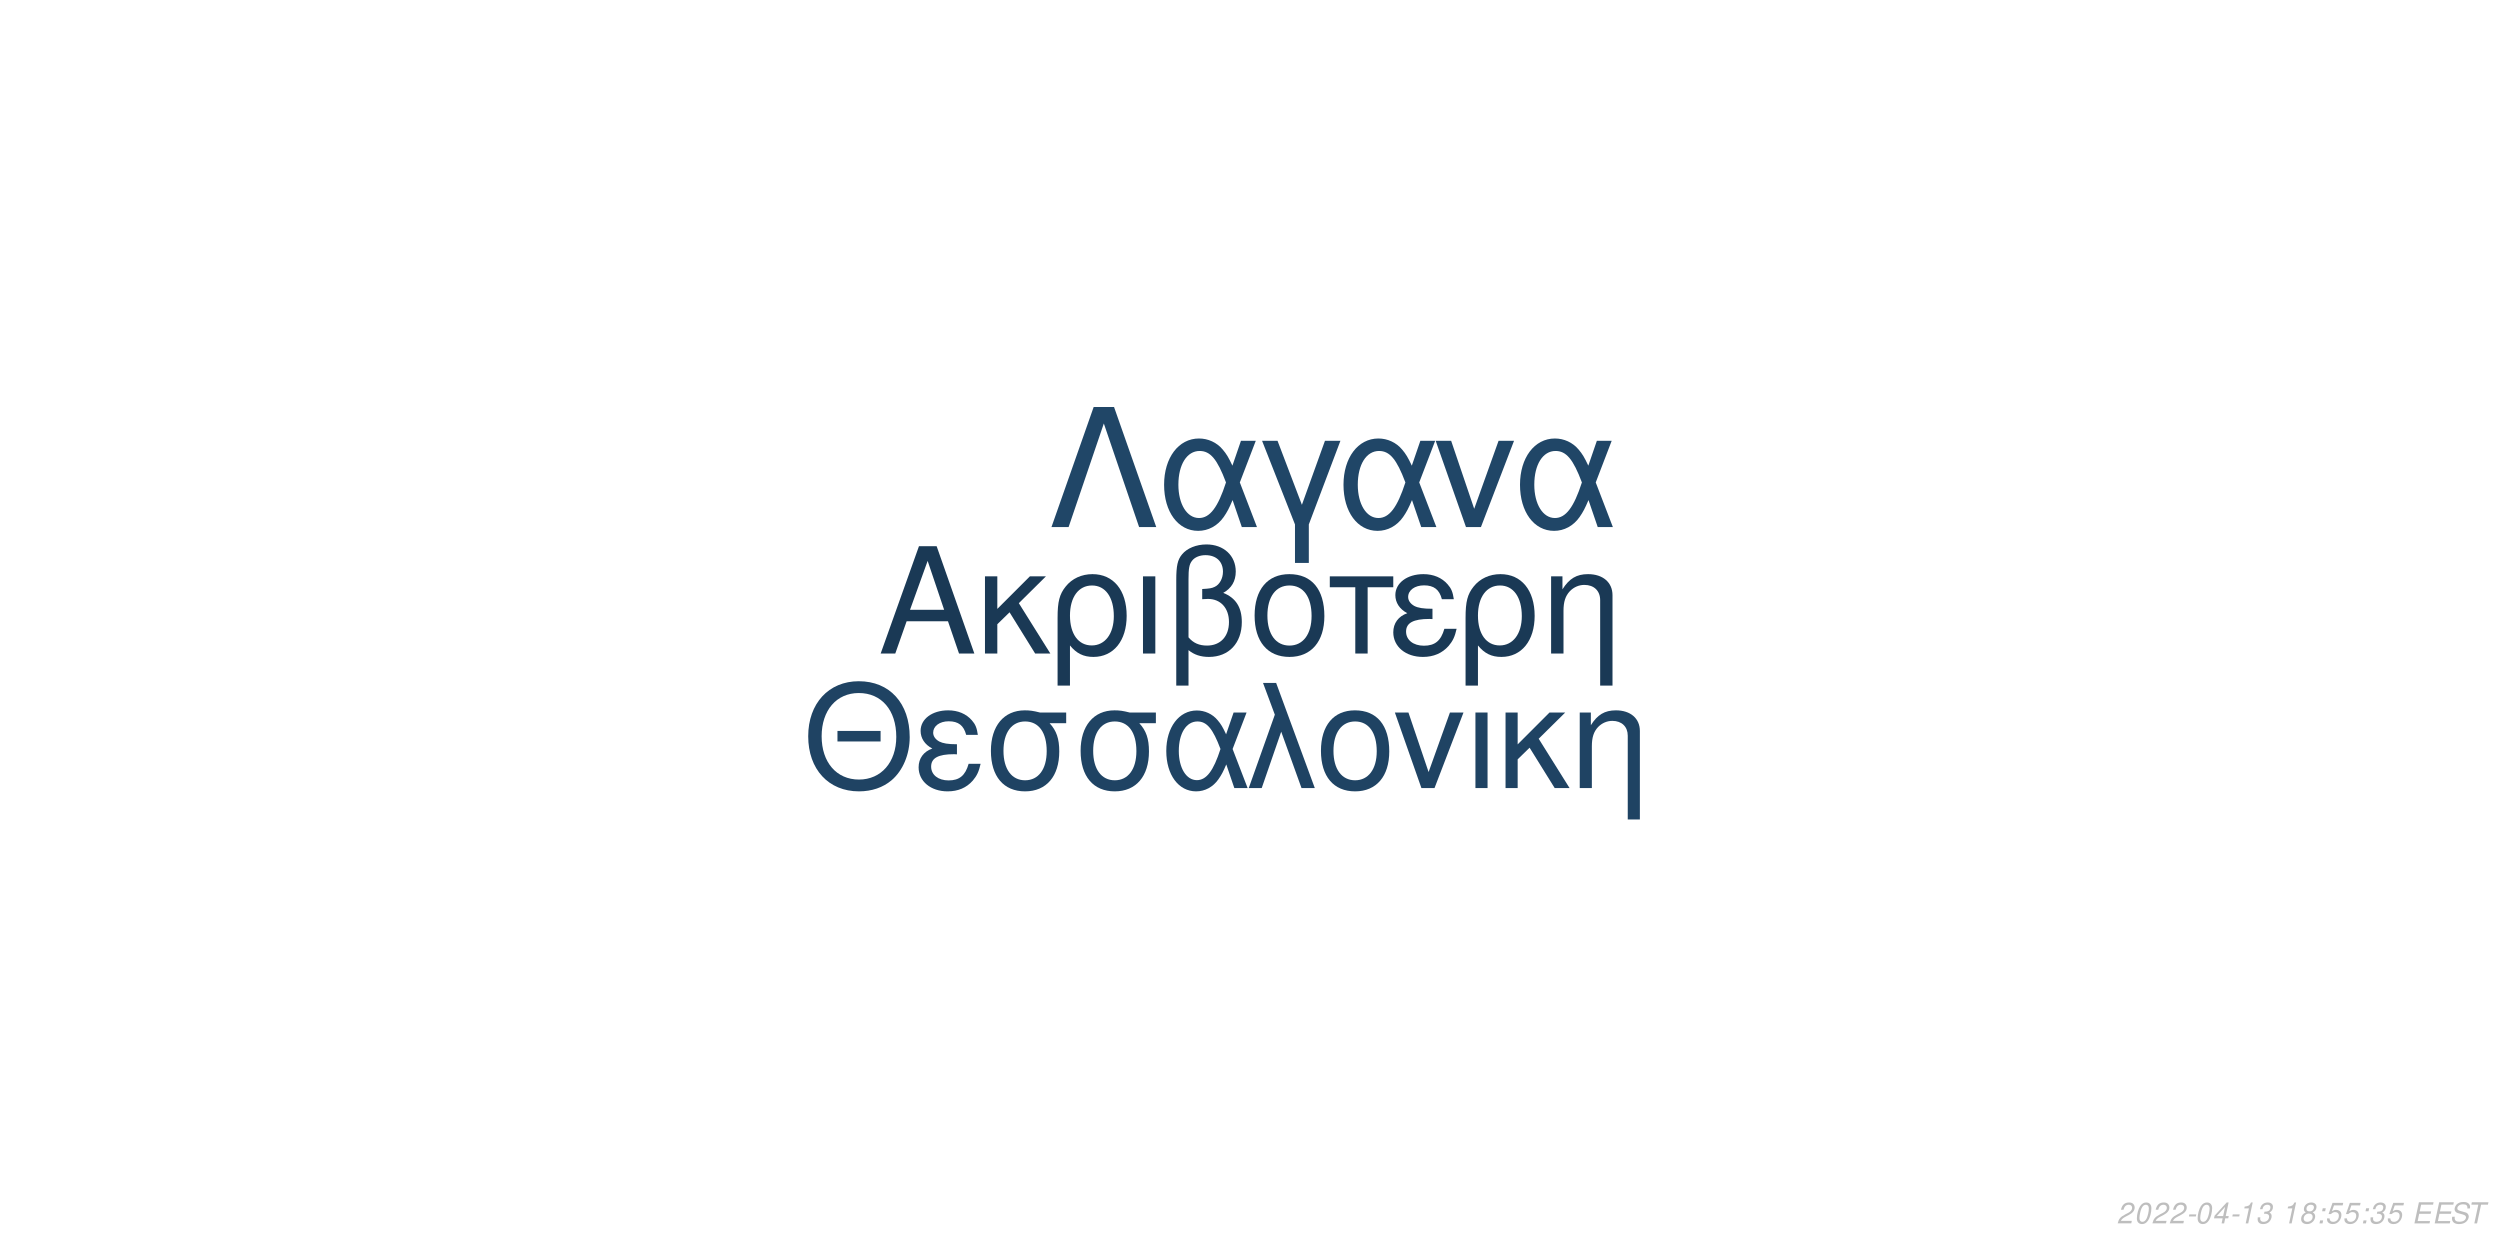
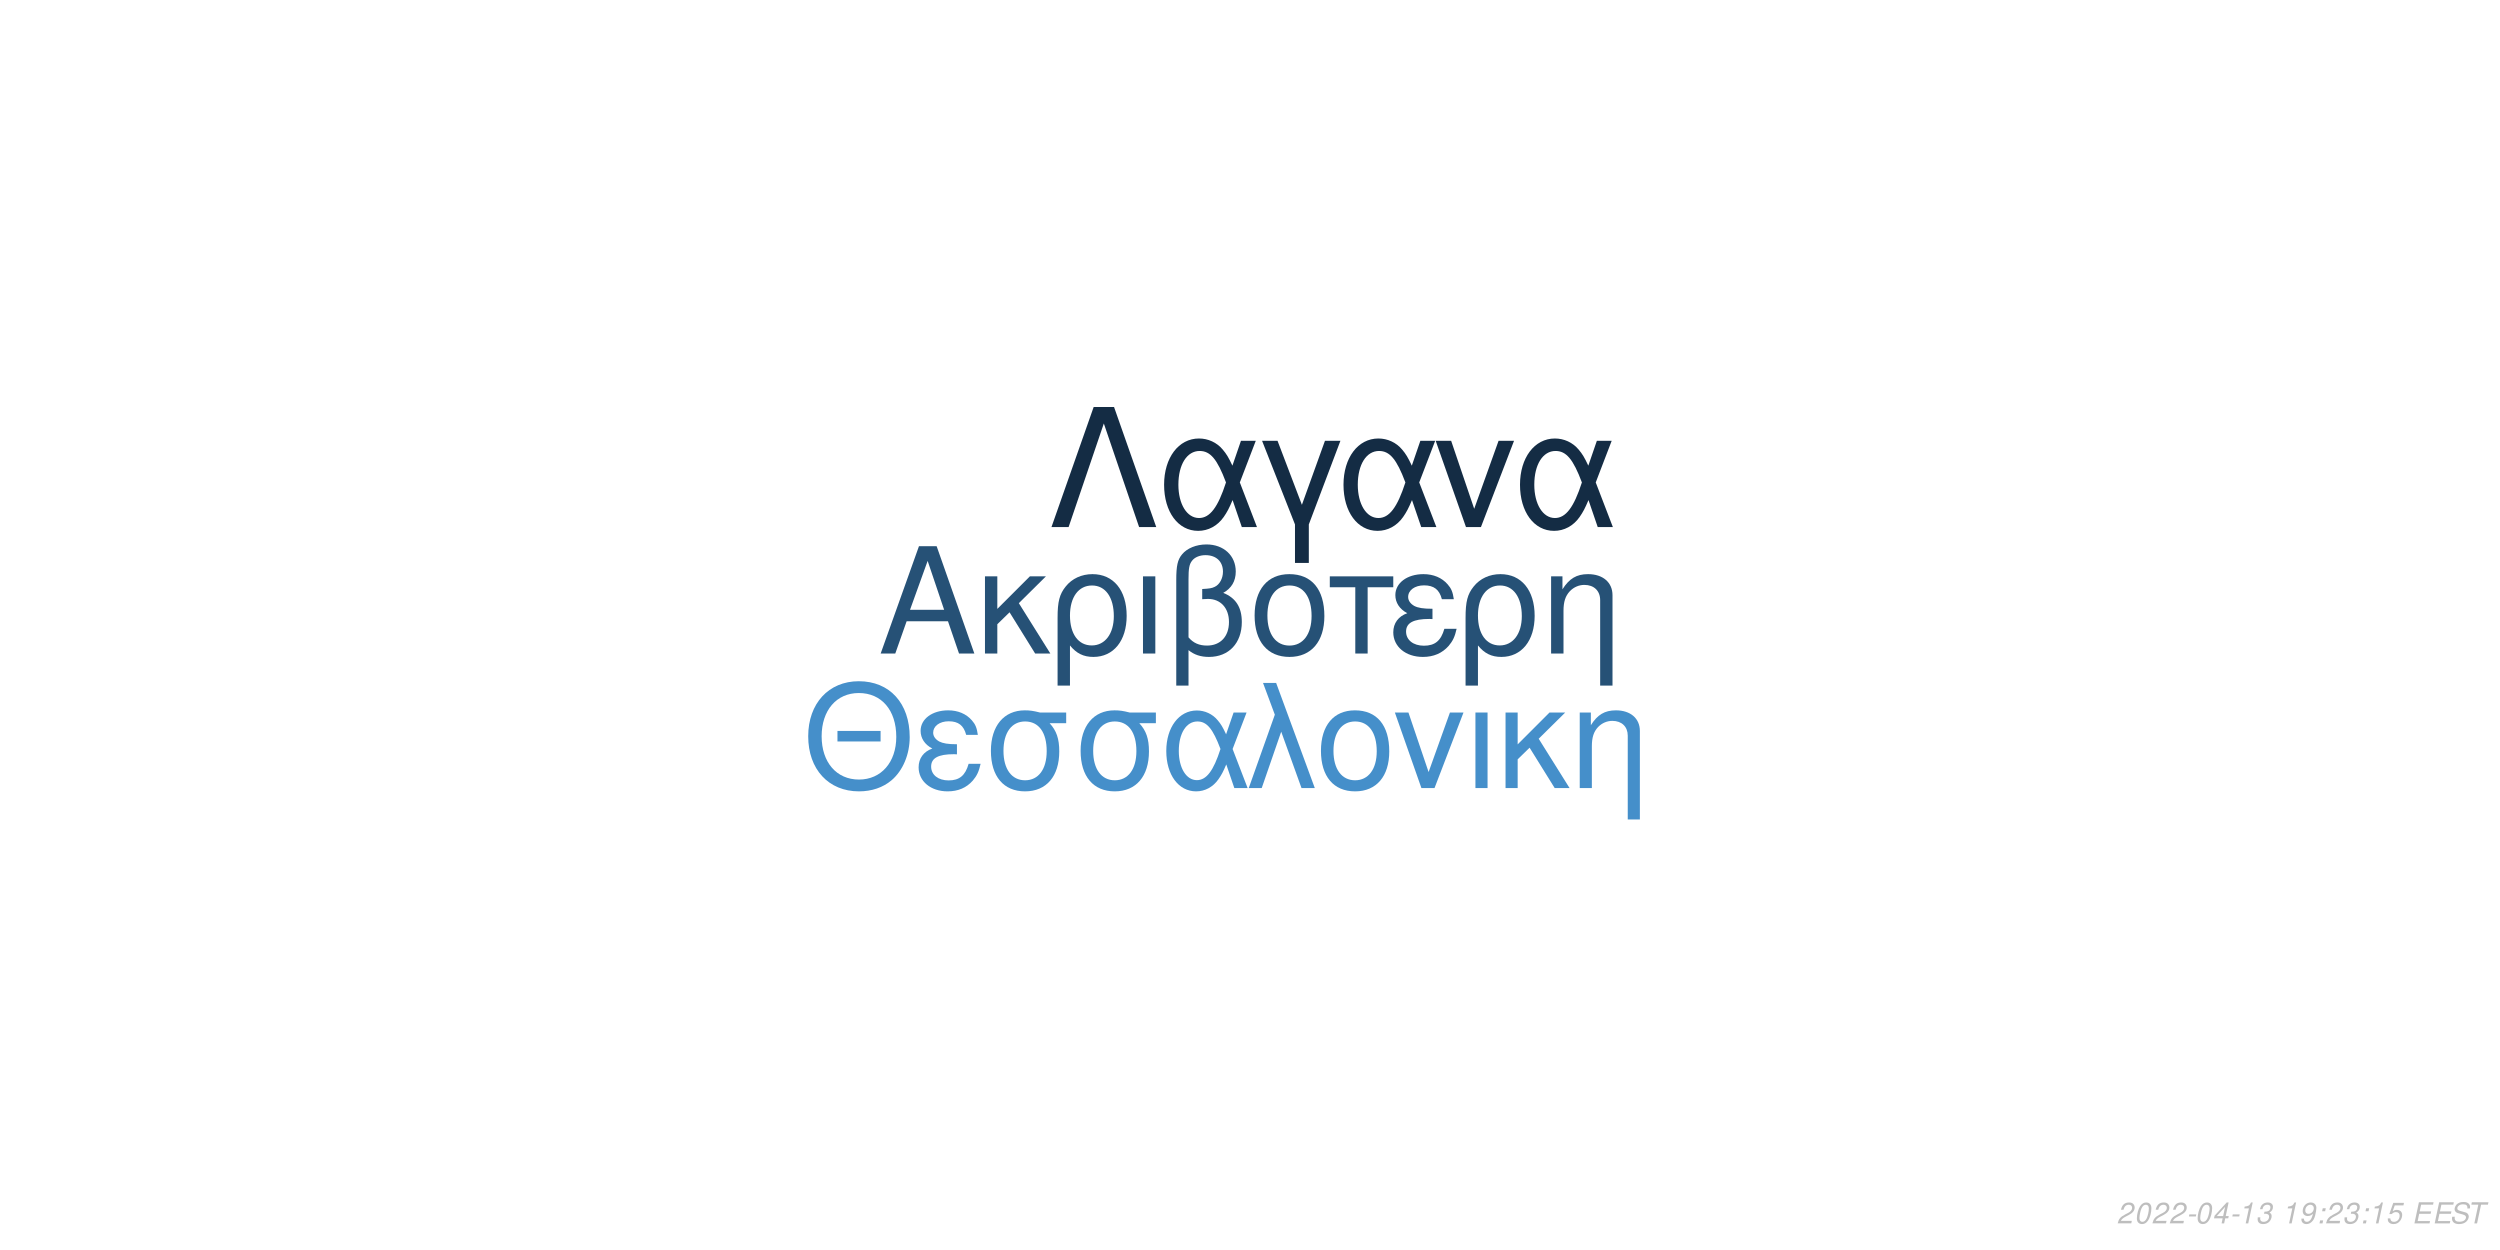
<svg xmlns="http://www.w3.org/2000/svg" xmlns:xlink="http://www.w3.org/1999/xlink" width="864pt" height="432pt" viewBox="0 0 864 432" version="1.1">
  <defs>
    <g>
      <symbol overflow="visible" id="glyph0-0">
        <path style="stroke:none;" d="" />
      </symbol>
      <symbol overflow="visible" id="glyph0-1">
        <path style="stroke:none;" d="M 24.125 -11.141 L 27.938 0 L 33.234 0 L 20.203 -37.094 L 14.094 -37.094 L 0.859 0 L 5.906 0 L 9.828 -11.141 Z M 22.797 -15.109 L 11 -15.109 L 17.094 -32.016 Z M 22.797 -15.109 " />
      </symbol>
      <symbol overflow="visible" id="glyph0-2">
        <path style="stroke:none;" d="M 7.172 -15.422 L 7.172 -26.672 L 2.906 -26.672 L 2.906 0 L 7.172 0 L 7.172 -10.125 L 11.406 -14.25 L 20.25 0 L 25.5 0 L 14.609 -17.406 L 23.969 -26.672 L 18.422 -26.672 Z M 7.172 -15.422 " />
      </symbol>
      <symbol overflow="visible" id="glyph0-3">
        <path style="stroke:none;" d="M 3 11.094 L 7.281 11.094 L 7.281 -2.797 C 9.516 -0.047 11.953 1.172 15.375 1.172 C 22.344 1.172 26.875 -4.422 26.875 -13.031 C 26.875 -21.891 22.297 -27.438 15.062 -27.438 C 11.297 -27.438 7.984 -25.906 5.797 -23.156 C 3.672 -20.516 3 -17.969 3 -12.359 Z M 14.906 -23.516 C 19.547 -23.516 22.438 -19.438 22.438 -12.922 C 22.438 -6.812 19.391 -2.797 14.812 -2.797 C 10.172 -2.797 7.281 -6.766 7.281 -13.125 C 7.281 -19.484 10.234 -23.516 14.906 -23.516 Z M 14.906 -23.516 " />
      </symbol>
      <symbol overflow="visible" id="glyph0-4">
        <path style="stroke:none;" d="M 3.516 0 L 7.781 0 L 7.781 -26.672 L 3.516 -26.672 Z M 3.516 0 " />
      </symbol>
      <symbol overflow="visible" id="glyph0-5">
        <path style="stroke:none;" d="M 4.016 11.094 L 8.25 11.094 L 8.25 -1.172 C 10.172 0.406 12.422 1.172 15.312 1.172 C 22.188 1.172 26.672 -3.609 26.672 -10.891 C 26.672 -15.984 24.578 -19.234 20.25 -20.969 C 23.109 -22.547 24.578 -25.031 24.578 -28.344 C 24.578 -33.844 20.406 -37.703 14.453 -37.703 C 10.938 -37.703 7.734 -36.391 6 -34.25 C 4.484 -32.422 4.016 -30.328 4.016 -25.391 Z M 8.25 -25.656 C 8.25 -29.359 8.5 -30.844 9.469 -32.062 C 10.375 -33.281 12.156 -34 14.094 -34 C 17.812 -34 20.156 -31.812 20.156 -28.297 C 20.156 -25.953 18.984 -23.812 17.297 -23.047 C 16.281 -22.547 15.469 -22.438 12.984 -22.297 L 12.984 -18.781 C 13.734 -18.828 14.344 -18.875 14.969 -18.875 C 19.344 -18.875 22.234 -15.719 22.234 -10.891 C 22.234 -5.906 19.281 -2.75 14.656 -2.75 C 11.953 -2.75 9.922 -3.609 8.25 -5.594 Z M 8.25 -25.656 " />
      </symbol>
      <symbol overflow="visible" id="glyph0-6">
        <path style="stroke:none;" d="M 14.094 -27.438 C 6.562 -27.438 2.094 -22.094 2.094 -13.125 C 2.094 -4.125 6.562 1.172 14.141 1.172 C 21.672 1.172 26.203 -4.172 26.203 -12.922 C 26.203 -22.188 21.828 -27.438 14.094 -27.438 Z M 14.141 -23.516 C 18.938 -23.516 21.781 -19.594 21.781 -12.984 C 21.781 -6.672 18.828 -2.75 14.141 -2.75 C 9.422 -2.75 6.516 -6.672 6.516 -13.125 C 6.516 -19.594 9.422 -23.516 14.141 -23.516 Z M 14.141 -23.516 " />
      </symbol>
      <symbol overflow="visible" id="glyph0-7">
        <path style="stroke:none;" d="M 7.891 0 L 12.156 0 L 12.156 -22.906 L 21.016 -22.906 L 21.016 -26.672 L -0.922 -26.672 L -0.922 -22.906 L 7.891 -22.906 Z M 7.891 0 " />
      </symbol>
      <symbol overflow="visible" id="glyph0-8">
        <path style="stroke:none;" d="M 14.562 -15.469 C 11.344 -15.469 9.562 -15.781 8.297 -16.438 C 6.922 -17.203 6.156 -18.328 6.156 -19.547 C 6.156 -21.891 8.453 -23.562 11.656 -23.562 C 15.062 -23.562 16.953 -22.094 17.812 -18.781 L 21.938 -18.781 C 21.578 -21.266 21.062 -22.5 19.797 -23.922 C 17.812 -26.203 14.906 -27.438 11.453 -27.438 C 5.797 -27.438 1.734 -24.375 1.734 -20.203 C 1.734 -17.609 3.156 -15.375 5.859 -13.938 C 2.797 -12.875 1.016 -10.484 1.016 -7.328 C 1.016 -2.391 5.297 1.172 11.25 1.172 C 14.969 1.172 17.906 -0.109 20.156 -2.641 C 21.578 -4.328 22.297 -5.797 22.906 -8.547 L 18.672 -8.547 C 17.5 -4.422 15.422 -2.703 11.609 -2.703 C 7.938 -2.703 5.438 -4.688 5.438 -7.578 C 5.438 -10.578 7.938 -11.953 13.484 -11.953 C 13.641 -11.953 14.094 -11.953 14.562 -11.906 Z M 14.562 -15.469 " />
      </symbol>
      <symbol overflow="visible" id="glyph0-9">
        <path style="stroke:none;" d="M 3.562 -26.672 L 3.562 0 L 7.844 0 L 7.844 -14.703 C 7.844 -17.906 8.5 -19.891 10.031 -21.531 C 11.406 -22.953 13.188 -23.719 15.062 -23.719 C 18.375 -23.719 20.516 -21.672 20.516 -18.469 L 20.516 11.094 L 24.781 11.094 L 24.781 -20.156 C 24.781 -24.578 21.469 -27.438 16.328 -27.438 C 12.359 -27.438 9.828 -25.906 7.484 -22.188 L 7.484 -26.672 Z M 3.562 -26.672 " />
      </symbol>
      <symbol overflow="visible" id="glyph1-0">
        <path style="stroke:none;" d="" />
      </symbol>
      <symbol overflow="visible" id="glyph1-1">
        <path style="stroke:none;" d="M 26.859 -19.734 L 11.953 -19.734 L 11.953 -16.094 L 26.859 -16.094 Z M 19.328 -36.922 C 8.922 -36.922 1.844 -29.25 1.844 -17.891 C 1.844 -6.484 8.875 1.141 19.391 1.141 C 23.812 1.141 27.703 -0.203 30.641 -2.688 C 34.578 -6.031 36.922 -11.656 36.922 -17.594 C 36.922 -29.297 30 -36.922 19.328 -36.922 Z M 19.328 -32.844 C 27.203 -32.844 32.281 -26.906 32.281 -17.688 C 32.281 -8.922 27.062 -2.938 19.391 -2.938 C 11.609 -2.938 6.484 -8.922 6.484 -17.891 C 6.484 -26.859 11.609 -32.844 19.328 -32.844 Z M 19.328 -32.844 " />
      </symbol>
      <symbol overflow="visible" id="glyph1-2">
        <path style="stroke:none;" d="M 14.25 -15.141 C 11.109 -15.141 9.375 -15.453 8.125 -16.094 C 6.781 -16.844 6.031 -17.938 6.031 -19.141 C 6.031 -21.422 8.266 -23.078 11.406 -23.078 C 14.75 -23.078 16.594 -21.625 17.438 -18.391 L 21.469 -18.391 C 21.125 -20.828 20.625 -22.031 19.391 -23.422 C 17.438 -25.656 14.594 -26.859 11.219 -26.859 C 5.688 -26.859 1.688 -23.875 1.688 -19.781 C 1.688 -17.234 3.094 -15.047 5.734 -13.656 C 2.734 -12.609 1 -10.266 1 -7.172 C 1 -2.344 5.188 1.141 11.016 1.141 C 14.656 1.141 17.547 -0.094 19.734 -2.594 C 21.125 -4.234 21.828 -5.688 22.422 -8.375 L 18.281 -8.375 C 17.141 -4.328 15.094 -2.641 11.359 -2.641 C 7.766 -2.641 5.328 -4.578 5.328 -7.422 C 5.328 -10.359 7.766 -11.703 13.203 -11.703 C 13.359 -11.703 13.797 -11.703 14.25 -11.656 Z M 14.25 -15.141 " />
      </symbol>
      <symbol overflow="visible" id="glyph1-3">
        <path style="stroke:none;" d="M 29 -26.109 L 19.938 -26.109 C 17.594 -26.703 16.438 -26.859 14.703 -26.859 C 7.469 -26.859 2.984 -21.469 2.984 -12.859 C 2.984 -4.031 7.375 1.141 14.797 1.141 C 22.172 1.141 26.609 -4.078 26.609 -12.656 C 26.609 -17.047 25.656 -19.828 23.266 -22.422 L 29 -22.422 Z M 14.797 -23.016 C 19.531 -23.016 22.266 -19.234 22.266 -12.75 C 22.266 -6.531 19.438 -2.688 14.797 -2.688 C 10.172 -2.688 7.328 -6.531 7.328 -12.859 C 7.328 -19.188 10.172 -23.016 14.797 -23.016 Z M 14.797 -23.016 " />
      </symbol>
      <symbol overflow="visible" id="glyph1-4">
        <path style="stroke:none;" d="M 29.344 -26.109 L 24.859 -26.109 L 22.266 -18.578 C 21.125 -21.031 20.484 -22.125 19.328 -23.469 C 17.547 -25.609 14.906 -26.812 12.156 -26.812 C 5.984 -26.812 1.594 -20.984 1.594 -12.812 C 1.594 -4.578 5.828 1.141 11.906 1.141 C 14.953 1.141 17.734 -0.344 19.625 -3.047 C 20.672 -4.531 21.281 -5.688 22.328 -8.172 L 25.109 0 L 29.703 0 L 24.516 -13.5 Z M 20.328 -13.5 C 17.891 -5.922 15.453 -2.734 12.156 -2.734 C 8.516 -2.734 5.922 -6.922 5.922 -12.812 C 5.922 -18.938 8.516 -23.016 12.359 -23.016 C 15.594 -23.016 17.688 -20.531 20.328 -13.5 Z M 20.328 -13.5 " />
      </symbol>
      <symbol overflow="visible" id="glyph1-5">
        <path style="stroke:none;" d="M 1.094 0 L 5.578 0 L 12.312 -19.484 L 19.328 0 L 23.922 0 L 10.562 -36.328 L 6.031 -36.328 L 10.109 -25.359 Z M 1.094 0 " />
      </symbol>
      <symbol overflow="visible" id="glyph1-6">
        <path style="stroke:none;" d="M 13.797 -26.859 C 6.422 -26.859 2.047 -21.625 2.047 -12.859 C 2.047 -4.031 6.422 1.141 13.859 1.141 C 21.234 1.141 25.656 -4.078 25.656 -12.656 C 25.656 -21.719 21.375 -26.859 13.797 -26.859 Z M 13.859 -23.016 C 18.531 -23.016 21.328 -19.188 21.328 -12.703 C 21.328 -6.531 18.438 -2.688 13.859 -2.688 C 9.219 -2.688 6.375 -6.531 6.375 -12.859 C 6.375 -19.188 9.219 -23.016 13.859 -23.016 Z M 13.859 -23.016 " />
      </symbol>
      <symbol overflow="visible" id="glyph1-7">
        <path style="stroke:none;" d="M 14.297 0 L 24.312 -26.109 L 19.625 -26.109 L 12.25 -5.531 L 5.281 -26.109 L 0.594 -26.109 L 9.766 0 Z M 14.297 0 " />
      </symbol>
      <symbol overflow="visible" id="glyph1-8">
        <path style="stroke:none;" d="M 3.438 0 L 7.625 0 L 7.625 -26.109 L 3.438 -26.109 Z M 3.438 0 " />
      </symbol>
      <symbol overflow="visible" id="glyph1-9">
        <path style="stroke:none;" d="M 7.031 -15.094 L 7.031 -26.109 L 2.844 -26.109 L 2.844 0 L 7.031 0 L 7.031 -9.922 L 11.156 -13.953 L 19.828 0 L 24.969 0 L 14.297 -17.047 L 23.469 -26.109 L 18.031 -26.109 Z M 7.031 -15.094 " />
      </symbol>
      <symbol overflow="visible" id="glyph1-10">
        <path style="stroke:none;" d="M 3.484 -26.109 L 3.484 0 L 7.672 0 L 7.672 -14.406 C 7.672 -17.547 8.328 -19.484 9.812 -21.078 C 11.156 -22.469 12.906 -23.219 14.75 -23.219 C 17.984 -23.219 20.078 -21.234 20.078 -18.094 L 20.078 10.859 L 24.266 10.859 L 24.266 -19.734 C 24.266 -24.062 21.031 -26.859 16 -26.859 C 12.109 -26.859 9.609 -25.359 7.328 -21.719 L 7.328 -26.109 Z M 3.484 -26.109 " />
      </symbol>
      <symbol overflow="visible" id="glyph2-0">
        <path style="stroke:none;" d="" />
      </symbol>
      <symbol overflow="visible" id="glyph2-1">
        <path style="stroke:none;" d="M 22.531 -41.484 L 15.484 -41.484 L 0.906 0 L 6.828 0 L 19 -35.797 L 31.188 0 L 37.109 0 Z M 22.531 -41.484 " />
      </symbol>
      <symbol overflow="visible" id="glyph2-2">
        <path style="stroke:none;" d="M 33.516 -29.812 L 28.391 -29.812 L 25.438 -21.219 C 24.125 -24.016 23.391 -25.266 22.078 -26.797 C 20.031 -29.25 17.016 -30.609 13.891 -30.609 C 6.828 -30.609 1.828 -23.953 1.828 -14.625 C 1.828 -5.234 6.656 1.312 13.594 1.312 C 17.078 1.312 20.266 -0.391 22.422 -3.469 C 23.609 -5.172 24.297 -6.484 25.5 -9.328 L 28.688 0 L 33.922 0 L 28 -15.422 Z M 23.219 -15.422 C 20.422 -6.766 17.641 -3.125 13.891 -3.125 C 9.734 -3.125 6.766 -7.906 6.766 -14.625 C 6.766 -21.625 9.734 -26.297 14.109 -26.297 C 17.812 -26.297 20.203 -23.453 23.219 -15.422 Z M 23.219 -15.422 " />
      </symbol>
      <symbol overflow="visible" id="glyph2-3">
        <path style="stroke:none;" d="M 12.062 12.406 L 16.844 12.406 L 16.844 -0.906 L 27.766 -29.812 L 22.422 -29.812 L 14.453 -7.688 L 6.031 -29.812 L 0.688 -29.812 L 12.062 -0.906 Z M 12.062 12.406 " />
      </symbol>
      <symbol overflow="visible" id="glyph2-4">
        <path style="stroke:none;" d="M 16.328 0 L 27.766 -29.812 L 22.422 -29.812 L 14 -6.312 L 6.031 -29.812 L 0.688 -29.812 L 11.156 0 Z M 16.328 0 " />
      </symbol>
      <symbol overflow="visible" id="glyph3-0">
        <path style="stroke:none;" d="" />
      </symbol>
      <symbol overflow="visible" id="glyph3-1">
        <path style="stroke:none;" d="M 5.234 -0.875 L 1.469 -0.875 C 1.641 -1.375 2.203 -1.891 3.109 -2.344 L 4.234 -2.938 C 5.562 -3.625 6.219 -4.469 6.219 -5.484 C 6.219 -5.938 6.062 -6.359 5.797 -6.656 C 5.469 -7.047 4.984 -7.234 4.312 -7.234 C 2.766 -7.234 1.891 -6.453 1.484 -4.734 L 2.375 -4.734 C 2.484 -5.188 2.609 -5.484 2.797 -5.75 C 3.094 -6.203 3.609 -6.453 4.188 -6.453 C 4.891 -6.453 5.344 -6.031 5.344 -5.375 C 5.344 -4.703 4.859 -4.094 4.016 -3.656 L 2.984 -3.125 C 1.234 -2.188 0.797 -1.656 0.344 -0.016 L 5.047 -0.016 Z M 5.234 -0.875 " />
      </symbol>
      <symbol overflow="visible" id="glyph3-2">
        <path style="stroke:none;" d="M 4.203 -7.234 C 3.375 -7.234 2.688 -6.812 2.125 -5.984 C 1.484 -5.047 0.984 -3.188 0.984 -1.734 C 0.984 -1.109 1.172 -0.562 1.484 -0.266 C 1.797 0.047 2.281 0.234 2.766 0.234 C 3.625 0.234 4.281 -0.156 4.859 -1.016 C 5.516 -1.953 6 -3.797 6 -5.266 C 6 -6.5 5.328 -7.234 4.203 -7.234 Z M 4.094 -6.453 C 4.734 -6.453 5.125 -5.984 5.125 -5.156 C 5.125 -4.203 4.781 -2.625 4.406 -1.812 C 3.984 -0.938 3.516 -0.547 2.875 -0.547 C 2.25 -0.547 1.875 -1.031 1.875 -1.828 C 1.875 -2.797 2.203 -4.344 2.594 -5.203 C 2.984 -6.047 3.453 -6.453 4.094 -6.453 Z M 4.094 -6.453 " />
      </symbol>
      <symbol overflow="visible" id="glyph3-3">
        <path style="stroke:none;" d="M 3.516 -3.125 L 1.125 -3.125 L 0.969 -2.406 L 3.359 -2.406 Z M 3.516 -3.125 " />
      </symbol>
      <symbol overflow="visible" id="glyph3-4">
        <path style="stroke:none;" d="M 3.625 -1.75 L 3.266 0 L 4.141 0 L 4.516 -1.75 L 5.562 -1.75 L 5.734 -2.531 L 4.688 -2.531 L 5.688 -7.234 L 5.016 -7.234 L 0.844 -2.672 L 0.641 -1.75 Z M 3.797 -2.531 L 1.594 -2.531 L 4.469 -5.703 Z M 3.797 -2.531 " />
      </symbol>
      <symbol overflow="visible" id="glyph3-5">
        <path style="stroke:none;" d="M 3.703 -5.188 L 2.594 0 L 3.469 0 L 5.016 -7.234 L 4.438 -7.234 C 3.906 -6.156 3.688 -6.016 2.234 -5.812 L 2.109 -5.188 Z M 3.703 -5.188 " />
      </symbol>
      <symbol overflow="visible" id="glyph3-6">
        <path style="stroke:none;" d="M 2.922 -3.312 C 3.125 -3.344 3.234 -3.344 3.375 -3.344 C 4.203 -3.344 4.688 -3 4.688 -2.406 C 4.688 -1.312 3.906 -0.547 2.781 -0.547 C 2.047 -0.547 1.594 -0.938 1.594 -1.562 C 1.594 -1.719 1.609 -1.844 1.656 -2.094 L 0.766 -2.094 C 0.734 -1.797 0.719 -1.641 0.719 -1.469 C 0.719 -0.375 1.406 0.234 2.641 0.234 C 3.547 0.234 4.297 -0.078 4.812 -0.656 C 5.266 -1.156 5.562 -1.875 5.562 -2.547 C 5.562 -3.125 5.344 -3.453 4.797 -3.734 C 5.641 -4.234 6.016 -4.844 6.016 -5.734 C 6.016 -6.656 5.312 -7.234 4.203 -7.234 C 3.375 -7.234 2.672 -6.938 2.188 -6.375 C 1.891 -6.031 1.703 -5.641 1.516 -4.906 L 2.391 -4.906 C 2.5 -5.359 2.594 -5.594 2.734 -5.812 C 3.047 -6.234 3.516 -6.453 4.078 -6.453 C 4.734 -6.453 5.141 -6.125 5.141 -5.578 C 5.141 -5.188 5.016 -4.797 4.797 -4.547 C 4.516 -4.234 4 -4.062 3.266 -4.062 L 3.078 -4.062 Z M 2.922 -3.312 " />
      </symbol>
      <symbol overflow="visible" id="glyph3-7">
        <path style="stroke:none;" d="" />
      </symbol>
      <symbol overflow="visible" id="glyph3-8">
-         <path style="stroke:none;" d="M 4.766 -3.797 C 5.078 -3.969 5.234 -4.078 5.438 -4.234 C 5.812 -4.594 6.062 -5.172 6.062 -5.734 C 6.062 -6.625 5.344 -7.234 4.266 -7.234 C 2.812 -7.234 1.703 -6.219 1.703 -4.875 C 1.703 -4.406 1.875 -4.125 2.359 -3.812 C 1.297 -3.312 0.75 -2.516 0.75 -1.469 C 0.75 -0.438 1.547 0.234 2.812 0.234 C 3.656 0.234 4.359 -0.094 4.938 -0.734 C 5.359 -1.234 5.609 -1.859 5.609 -2.438 C 5.609 -3.047 5.312 -3.516 4.766 -3.797 Z M 4.109 -6.453 C 4.797 -6.453 5.188 -6.125 5.188 -5.578 C 5.188 -5.266 5.062 -4.922 4.859 -4.672 C 4.562 -4.312 4.188 -4.156 3.656 -4.156 C 2.984 -4.156 2.594 -4.453 2.594 -4.984 C 2.594 -5.859 3.203 -6.453 4.109 -6.453 Z M 3.453 -3.406 C 4.234 -3.406 4.734 -2.984 4.734 -2.312 C 4.734 -1.312 3.922 -0.547 2.875 -0.547 C 2.125 -0.547 1.625 -0.969 1.625 -1.625 C 1.625 -2.609 2.438 -3.406 3.453 -3.406 Z M 3.453 -3.406 " />
+         <path style="stroke:none;" d="M 0.844 -1.656 C 0.844 -1.547 0.844 -1.438 0.844 -1.375 C 0.844 -0.406 1.531 0.234 2.578 0.234 C 3.203 0.234 3.766 0.016 4.297 -0.438 C 4.938 -1 5.312 -1.656 5.594 -2.719 C 5.844 -3.672 6.016 -4.766 6.016 -5.375 C 6.016 -5.844 5.844 -6.328 5.547 -6.656 C 5.203 -7.031 4.703 -7.234 4.062 -7.234 C 2.516 -7.234 1.297 -5.938 1.297 -4.266 C 1.297 -3.203 1.984 -2.547 3.047 -2.547 C 3.484 -2.547 3.953 -2.672 4.281 -2.891 C 4.406 -2.984 4.547 -3.078 4.828 -3.344 C 4.438 -1.484 3.703 -0.547 2.703 -0.547 C 2.109 -0.547 1.719 -0.938 1.719 -1.547 L 1.719 -1.656 Z M 3.953 -6.453 C 4.625 -6.453 5.141 -5.953 5.141 -5.281 C 5.141 -4.188 4.312 -3.312 3.297 -3.312 C 2.594 -3.312 2.172 -3.734 2.172 -4.453 C 2.172 -5.562 2.984 -6.453 3.953 -6.453 Z M 3.953 -6.453 " />
      </symbol>
      <symbol overflow="visible" id="glyph3-9">
        <path style="stroke:none;" d="M 2.359 -1.031 L 1.312 -1.031 L 1.094 0 L 2.141 0 Z M 3.266 -5.234 L 2.219 -5.234 L 2 -4.203 L 3.047 -4.203 Z M 3.266 -5.234 " />
      </symbol>
      <symbol overflow="visible" id="glyph3-10">
        <path style="stroke:none;" d="M 6.297 -7.094 L 2.594 -7.094 L 1.234 -3.234 L 2.047 -3.234 C 2.656 -3.766 2.938 -3.906 3.531 -3.906 C 4.328 -3.906 4.797 -3.453 4.797 -2.688 C 4.797 -1.438 3.969 -0.547 2.828 -0.547 C 2.031 -0.547 1.609 -0.938 1.578 -1.734 L 0.703 -1.734 L 0.703 -1.516 C 0.703 -0.938 0.844 -0.547 1.188 -0.266 C 1.562 0.062 2.078 0.234 2.703 0.234 C 3.656 0.234 4.391 -0.156 4.984 -0.922 C 5.422 -1.5 5.672 -2.234 5.672 -2.953 C 5.672 -4 4.938 -4.672 3.812 -4.672 C 3.328 -4.672 2.906 -4.547 2.406 -4.234 L 3.109 -6.219 L 6.109 -6.219 Z M 6.297 -7.094 " />
      </symbol>
      <symbol overflow="visible" id="glyph3-11">
        <path style="stroke:none;" d="M 2.547 -3.312 L 6.5 -3.312 L 6.688 -4.141 L 2.719 -4.141 L 3.219 -6.469 L 7.344 -6.469 L 7.516 -7.297 L 2.453 -7.297 L 0.906 0 L 6.125 0 L 6.297 -0.812 L 2.016 -0.812 Z M 2.547 -3.312 " />
      </symbol>
      <symbol overflow="visible" id="glyph3-12">
        <path style="stroke:none;" d="M 7.062 -5.156 C 7.125 -5.438 7.141 -5.562 7.141 -5.703 C 7.141 -6.156 6.938 -6.594 6.594 -6.891 C 6.188 -7.25 5.656 -7.406 4.875 -7.406 C 3.844 -7.406 3.047 -7.125 2.5 -6.562 C 2.094 -6.141 1.781 -5.438 1.781 -4.922 C 1.781 -4.297 2.219 -3.766 2.891 -3.562 L 4.594 -3.094 C 5.406 -2.859 5.734 -2.578 5.734 -2.094 C 5.734 -1.781 5.547 -1.406 5.266 -1.141 C 4.844 -0.766 4.266 -0.578 3.453 -0.578 C 2.328 -0.578 1.812 -0.984 1.812 -1.906 C 1.812 -2.047 1.812 -2.125 1.844 -2.312 L 0.984 -2.312 C 0.906 -2.062 0.891 -1.906 0.891 -1.688 C 0.891 -0.484 1.797 0.234 3.297 0.234 C 4.359 0.234 5.234 -0.062 5.812 -0.609 C 6.344 -1.078 6.688 -1.797 6.688 -2.375 C 6.688 -2.641 6.609 -2.906 6.453 -3.156 C 6.234 -3.5 5.938 -3.703 5.469 -3.828 L 3.75 -4.312 C 2.984 -4.547 2.734 -4.734 2.734 -5.188 C 2.734 -5.547 2.875 -5.844 3.188 -6.109 C 3.547 -6.438 4.031 -6.594 4.703 -6.594 C 5.266 -6.594 5.688 -6.484 5.906 -6.297 C 6.094 -6.125 6.219 -5.797 6.219 -5.516 C 6.219 -5.422 6.203 -5.344 6.188 -5.156 Z M 7.062 -5.156 " />
      </symbol>
      <symbol overflow="visible" id="glyph3-13">
        <path style="stroke:none;" d="M 4.938 -6.469 L 7.312 -6.469 L 7.484 -7.297 L 1.75 -7.297 L 1.578 -6.469 L 3.984 -6.469 L 2.609 0 L 3.547 0 Z M 4.938 -6.469 " />
      </symbol>
    </g>
  </defs>
  <g id="surface1">
    <rect x="0" y="0" width="864" height="432" style="fill:rgb(100%,100%,100%);fill-opacity:1;stroke:none;" />
-     <g style="fill:rgb(10.196%,22.353%,33.333%);fill-opacity:1;">
+     <g style="fill:rgb(14.902%,31.765%,46.275%);fill-opacity:1;">
      <use xlink:href="#glyph0-1" x="303.5" y="225.861" />
      <use xlink:href="#glyph0-2" x="337.5" y="225.861" />
      <use xlink:href="#glyph0-3" x="362.5" y="225.861" />
      <use xlink:href="#glyph0-4" x="391.5" y="225.861" />
      <use xlink:href="#glyph0-5" x="402.5" y="225.861" />
      <use xlink:href="#glyph0-6" x="431.5" y="225.861" />
      <use xlink:href="#glyph0-7" x="460.5" y="225.861" />
      <use xlink:href="#glyph0-8" x="480.5" y="225.861" />
      <use xlink:href="#glyph0-3" x="503.5" y="225.861" />
      <use xlink:href="#glyph0-9" x="532.5" y="225.861" />
    </g>
-     <g style="fill:rgb(12.157%,26.275%,38.824%);fill-opacity:1;">
+     <g style="fill:rgb(27.059%,56.078%,79.216%);fill-opacity:1;">
      <use xlink:href="#glyph1-1" x="277.473" y="272.354" />
      <use xlink:href="#glyph1-2" x="316.473" y="272.354" />
      <use xlink:href="#glyph1-3" x="339.473" y="272.354" />
      <use xlink:href="#glyph1-3" x="370.473" y="272.354" />
      <use xlink:href="#glyph1-4" x="401.473" y="272.354" />
      <use xlink:href="#glyph1-5" x="430.473" y="272.354" />
      <use xlink:href="#glyph1-6" x="454.473" y="272.354" />
      <use xlink:href="#glyph1-7" x="481.473" y="272.354" />
      <use xlink:href="#glyph1-8" x="506.473" y="272.354" />
      <use xlink:href="#glyph1-9" x="517.473" y="272.354" />
      <use xlink:href="#glyph1-10" x="542.473" y="272.354" />
    </g>
-     <g style="fill:rgb(12.549%,27.451%,40.392%);fill-opacity:1;">
+     <g style="fill:rgb(7.843%,17.255%,26.667%);fill-opacity:1;">
      <use xlink:href="#glyph2-1" x="362.484" y="182.152" />
      <use xlink:href="#glyph2-2" x="400.484" y="182.152" />
      <use xlink:href="#glyph2-3" x="435.484" y="182.152" />
      <use xlink:href="#glyph2-2" x="462.484" y="182.152" />
      <use xlink:href="#glyph2-4" x="495.484" y="182.152" />
      <use xlink:href="#glyph2-2" x="523.484" y="182.152" />
    </g>
    <g style="fill:rgb(74.51%,74.51%,74.51%);fill-opacity:1;">
      <use xlink:href="#glyph3-1" x="731.52" y="422.81" />
      <use xlink:href="#glyph3-2" x="737.52" y="422.81" />
      <use xlink:href="#glyph3-1" x="743.52" y="422.81" />
      <use xlink:href="#glyph3-1" x="749.52" y="422.81" />
      <use xlink:href="#glyph3-3" x="755.52" y="422.81" />
      <use xlink:href="#glyph3-2" x="758.52" y="422.81" />
      <use xlink:href="#glyph3-4" x="764.52" y="422.81" />
      <use xlink:href="#glyph3-3" x="770.52" y="422.81" />
      <use xlink:href="#glyph3-5" x="773.52" y="422.81" />
      <use xlink:href="#glyph3-6" x="779.52" y="422.81" />
      <use xlink:href="#glyph3-7" x="785.52" y="422.81" />
      <use xlink:href="#glyph3-5" x="788.52" y="422.81" />
      <use xlink:href="#glyph3-8" x="794.52" y="422.81" />
      <use xlink:href="#glyph3-9" x="800.52" y="422.81" />
-       <use xlink:href="#glyph3-10" x="803.52" y="422.81" />
-       <use xlink:href="#glyph3-10" x="809.52" y="422.81" />
+       <use xlink:href="#glyph3-1" x="803.52" y="422.81" />
+       <use xlink:href="#glyph3-6" x="809.52" y="422.81" />
      <use xlink:href="#glyph3-9" x="815.52" y="422.81" />
-       <use xlink:href="#glyph3-6" x="818.52" y="422.81" />
+       <use xlink:href="#glyph3-5" x="818.52" y="422.81" />
      <use xlink:href="#glyph3-10" x="824.52" y="422.81" />
      <use xlink:href="#glyph3-7" x="830.52" y="422.81" />
      <use xlink:href="#glyph3-11" x="833.52" y="422.81" />
      <use xlink:href="#glyph3-11" x="840.52" y="422.81" />
      <use xlink:href="#glyph3-12" x="846.52" y="422.81" />
      <use xlink:href="#glyph3-13" x="852.52" y="422.81" />
    </g>
  </g>
</svg>
